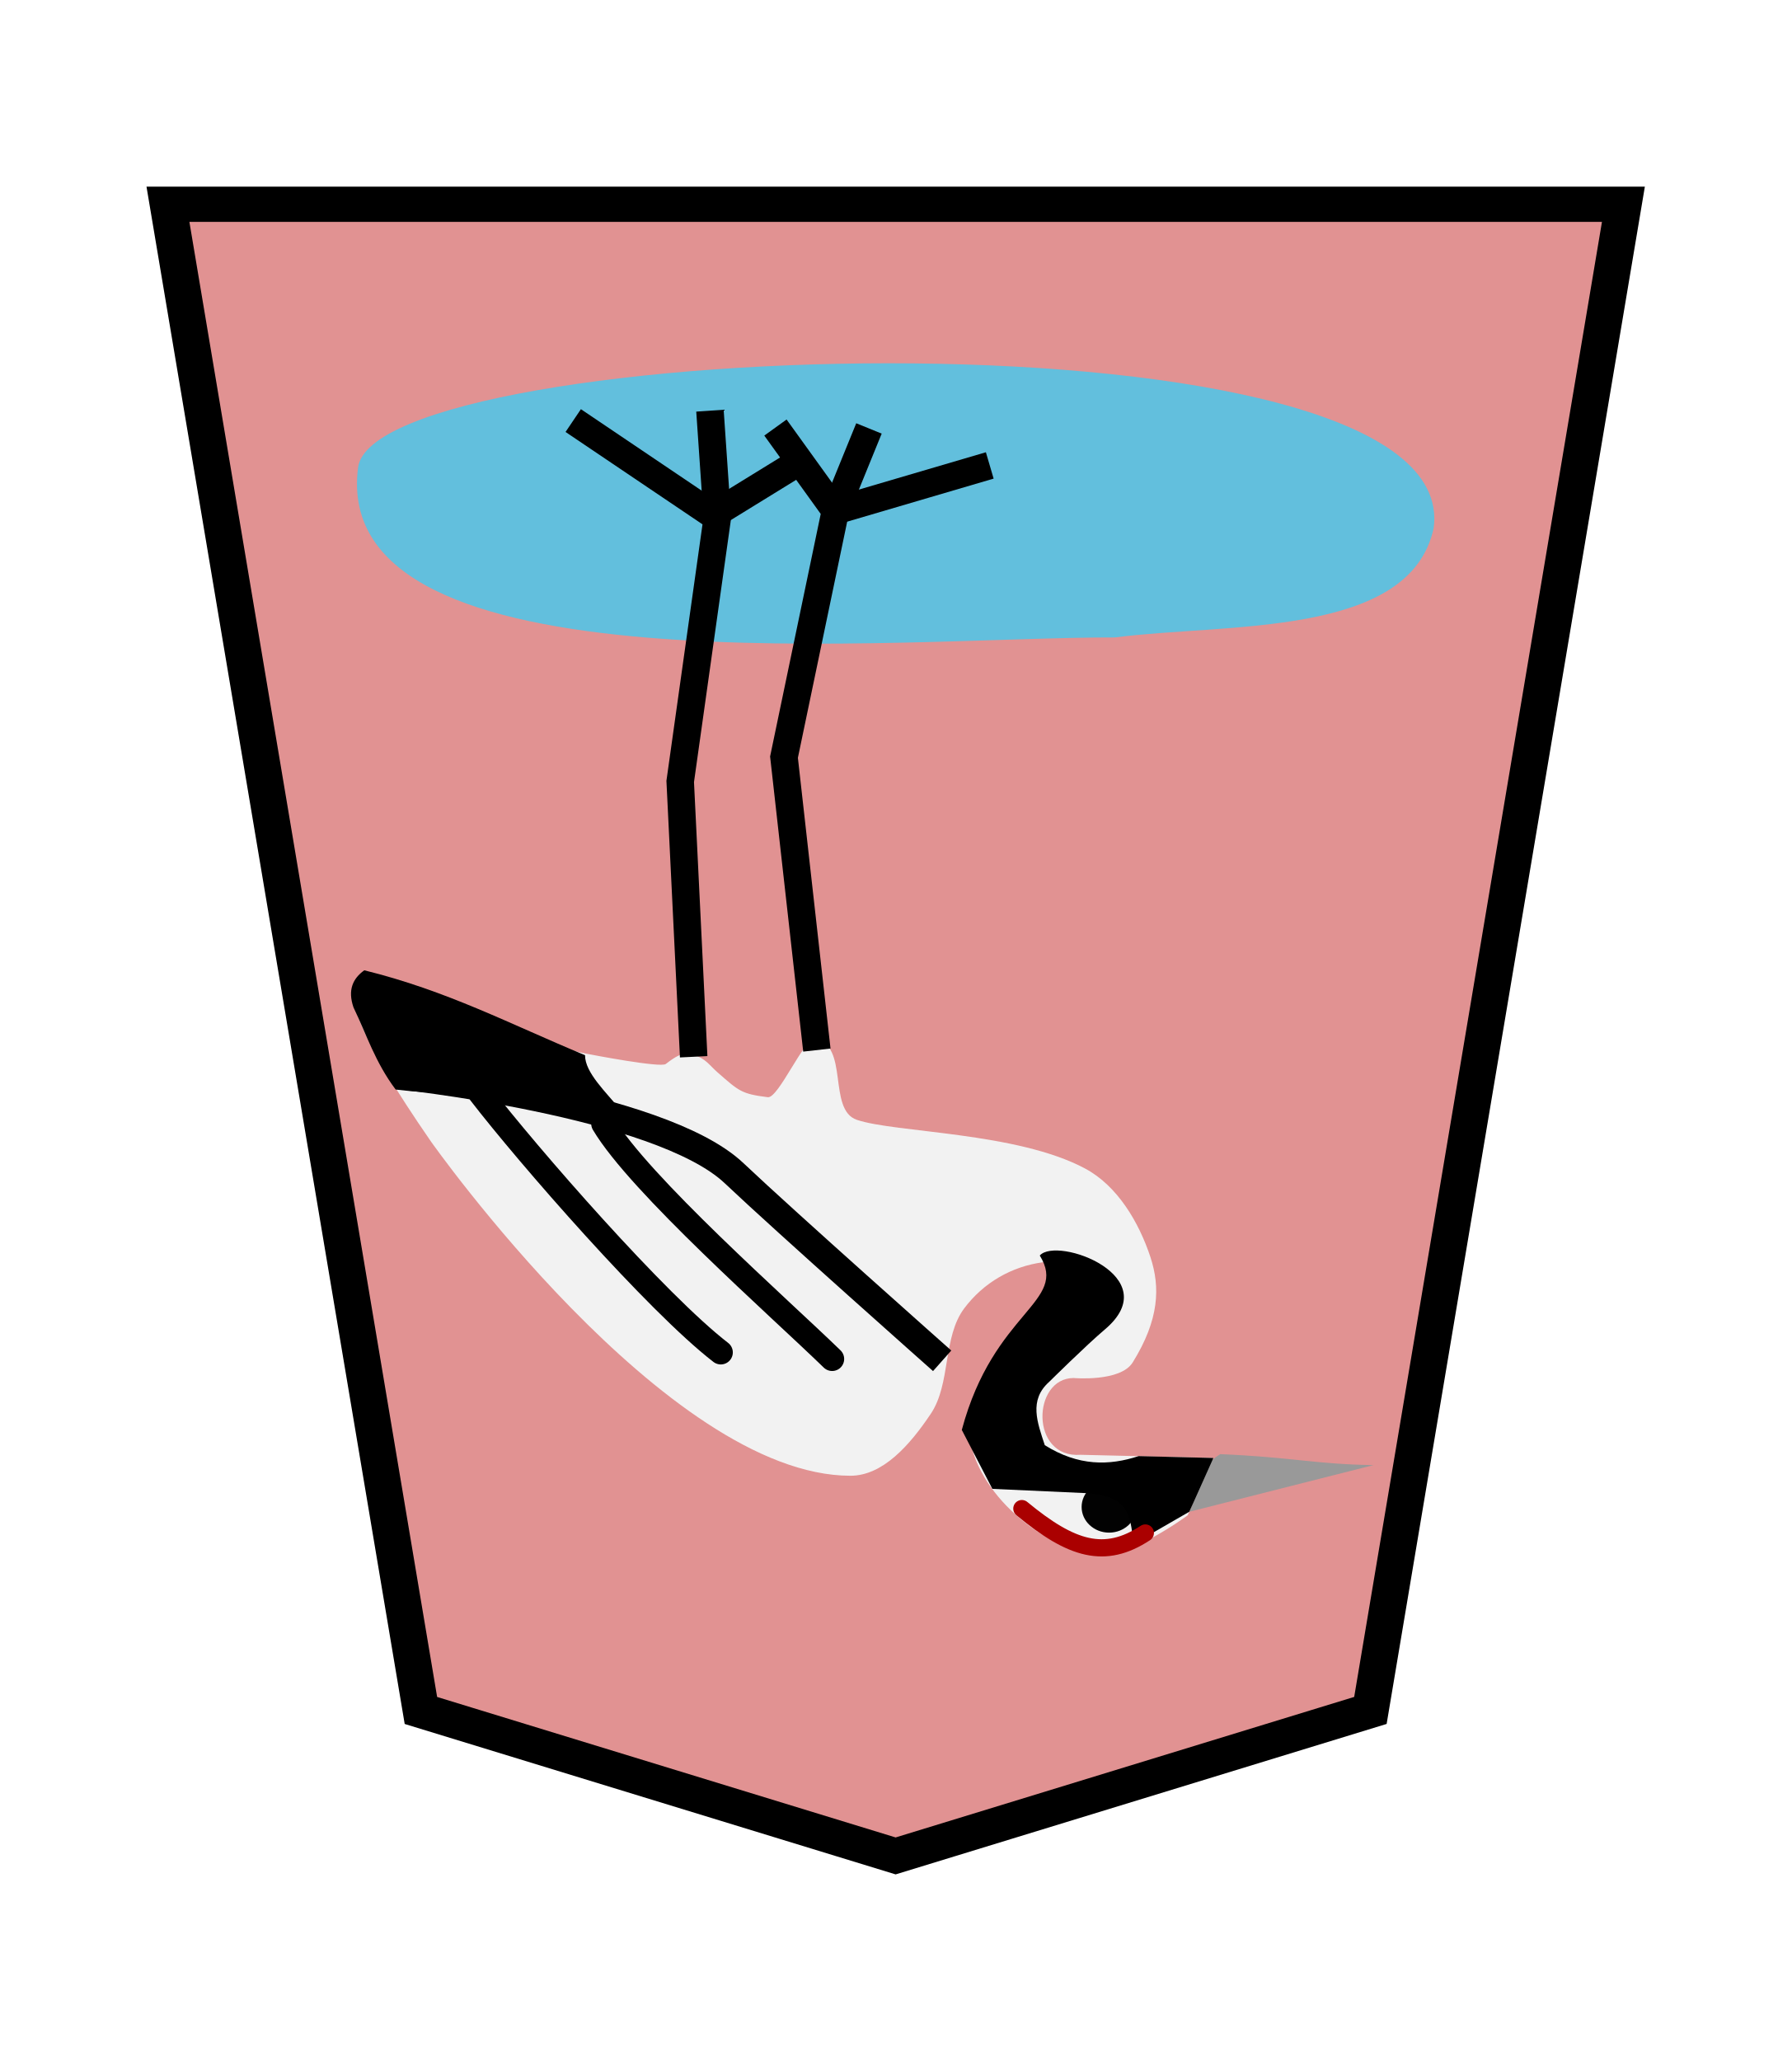
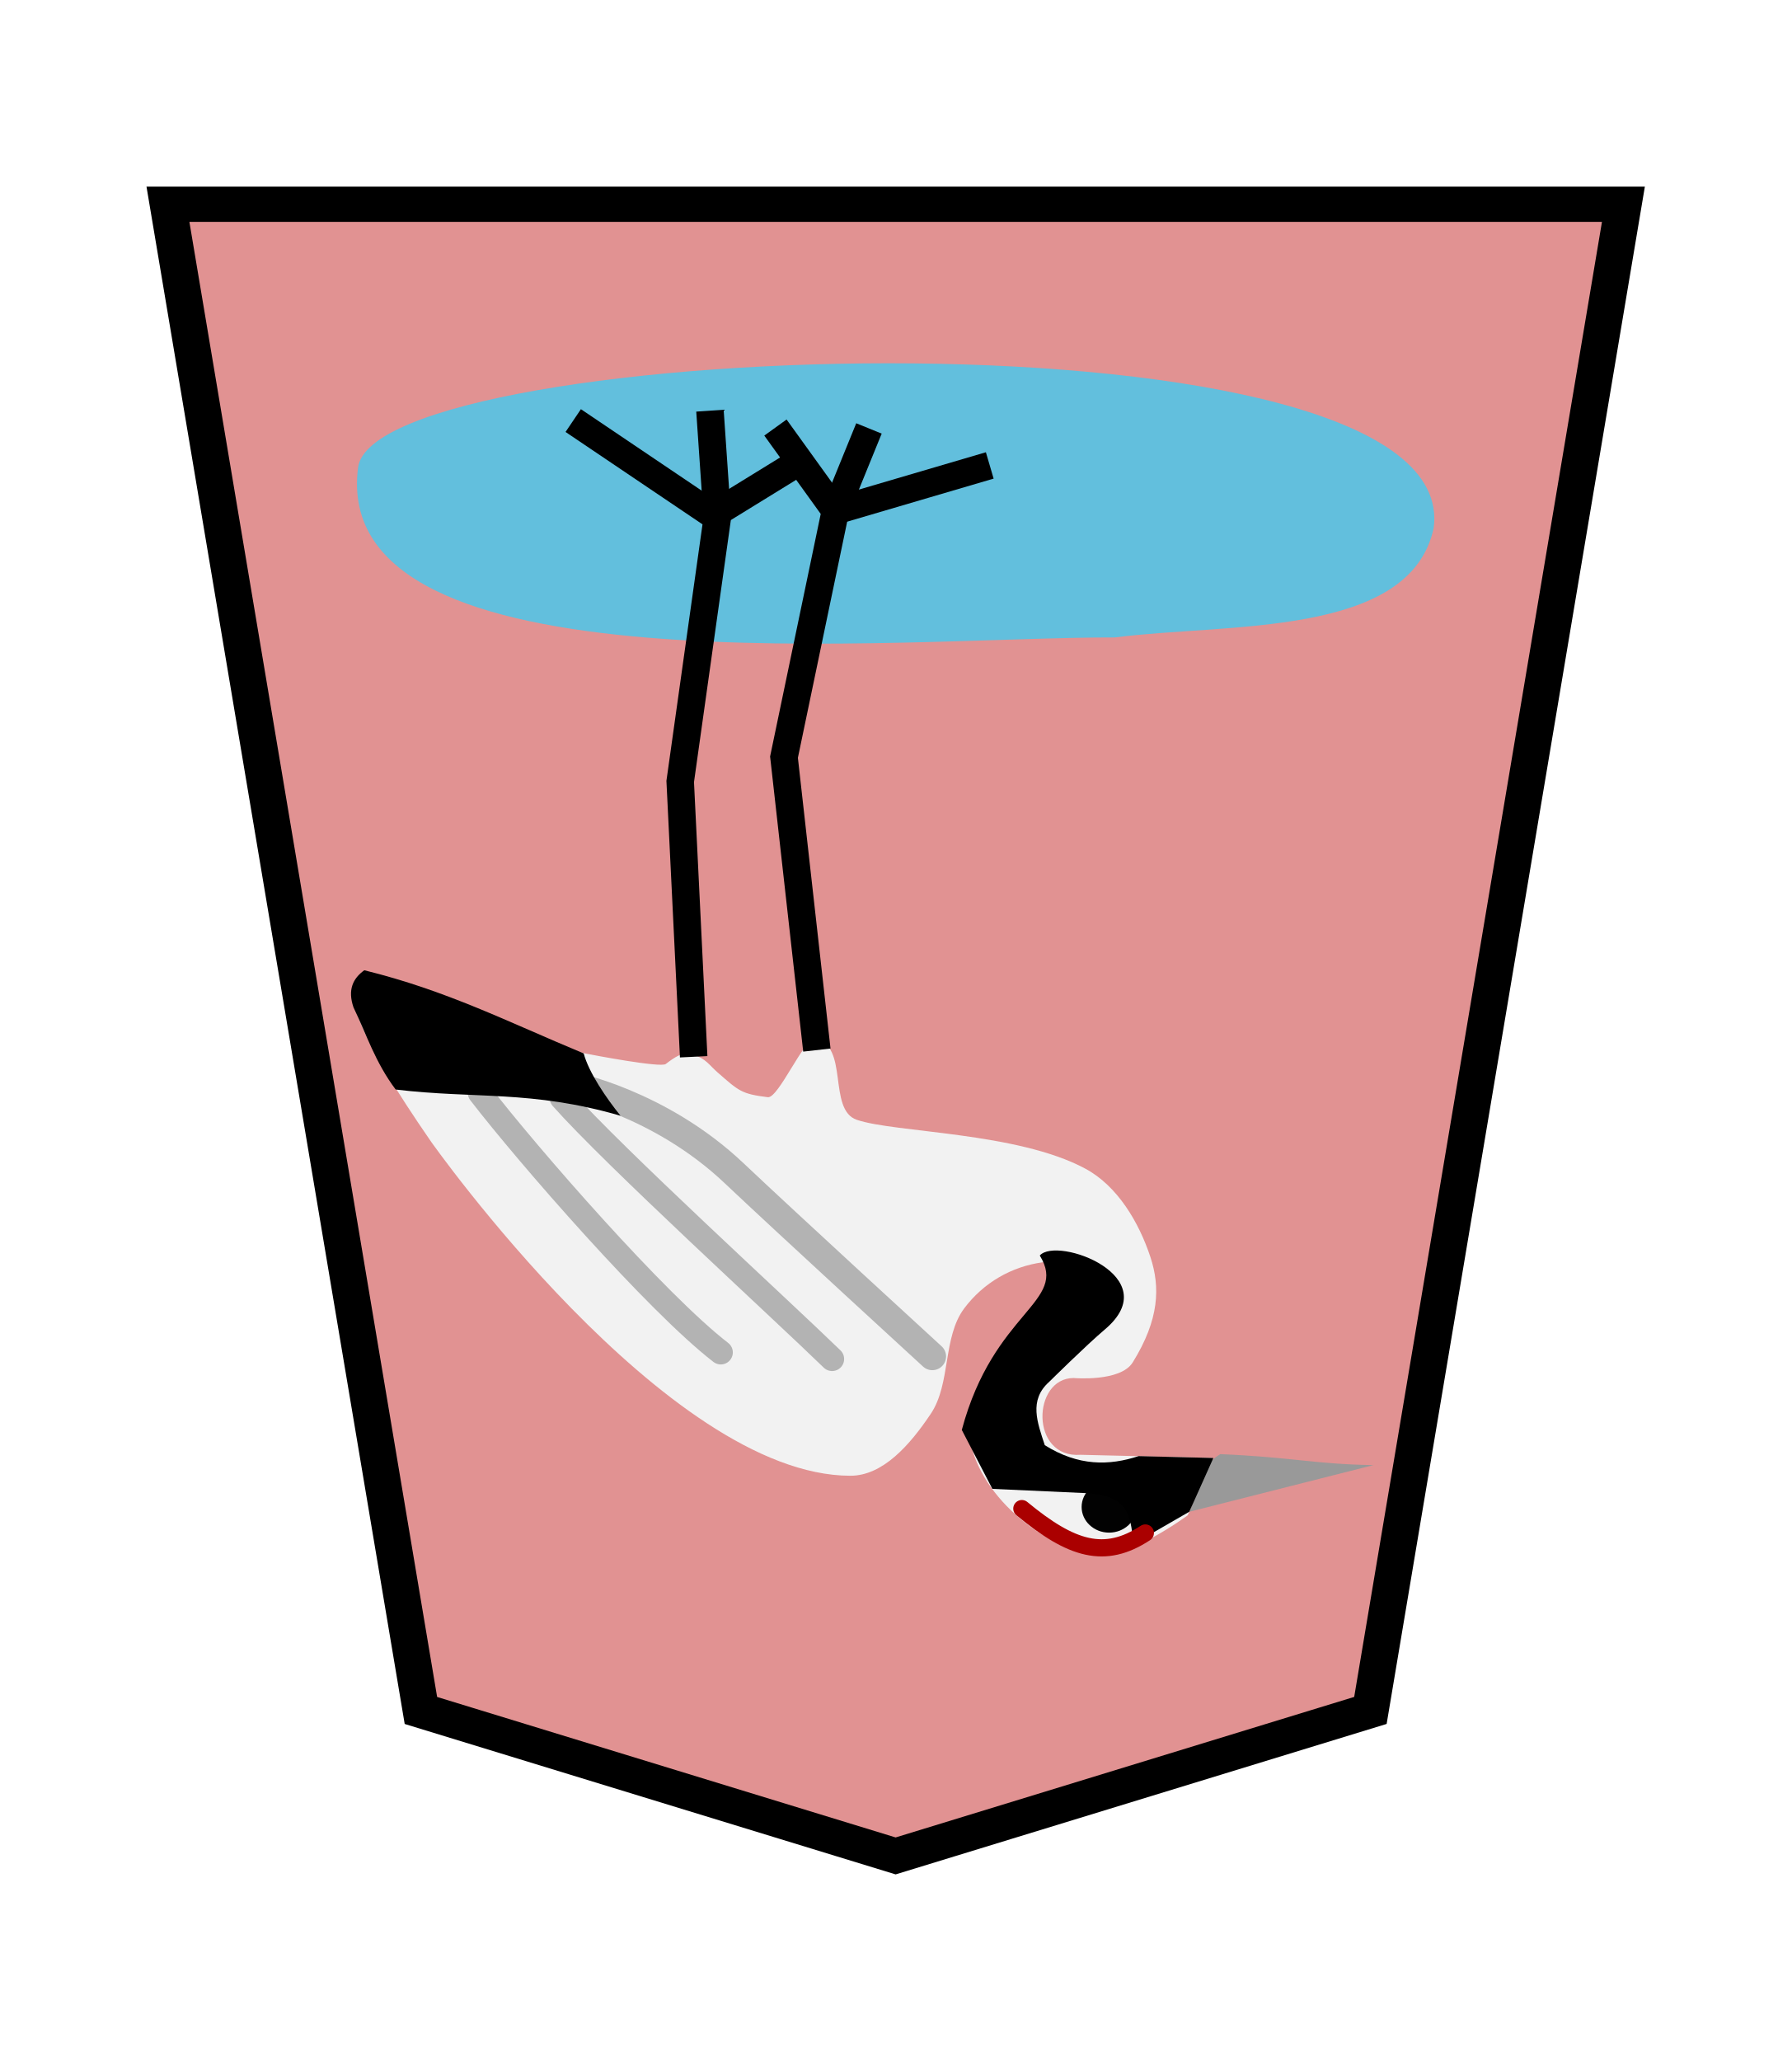
<svg xmlns="http://www.w3.org/2000/svg" width="52.157" height="60" version="1.1" id="svg1717">
  <defs id="defs1721" />
  <filter id="drop-shadow">
    <feGaussianBlur in="SourceAlpha" result="blur" stdDeviation="2" id="feGaussianBlur1692" />
    <feOffset result="offsetBlur" dx="2" dy="2" id="feOffset1694" />
    <feBlend in="SourceGraphic" in2="offsetBlur" mode="normal" id="feBlend1696" />
  </filter>
  <g transform="matrix(-0.69,0,0,-0.69,221.1475,59.54938)" id="g4001">
    <g id="g4356" transform="matrix(1.06652,0,0,1.029168,-18.20881,-3.814996)" style="opacity:1">
      <g style="display:inline;fill:#fecb00;fill-opacity:1" id="g5079-7-0" transform="matrix(1.444239,0,0,1.444239,297.909,0.7763667)">
        <path style="fill:#e09191;fill-opacity:0.992;stroke:#000000;stroke-width:1" id="path5063-6-56" d="M -10.911,7.411 -23.918,11.541 -30.849,54.295 9.024,54.295 2.094,11.54 Z" />
      </g>
    </g>
  </g>
  <g id="g2879" transform="rotate(-180,26.0785,31.46065)">
    <path style="fill:#31d0fa;fill-opacity:0.721;stroke:none;stroke-width:0.8;stroke-linecap:butt;stroke-linejoin:miter;stroke-miterlimit:4;stroke-dasharray:none;stroke-opacity:1" d="m 19.694,44.364 c 6.106,0.019 22.883,-1.679 22.038,4.941 -0.452,3.774 -32.241,4.912 -31.317,-1.763 0.697,-3.194 6.037,-2.756 9.28,-3.178 z" id="path13785" />
    <g id="g13854" transform="matrix(-1,0,0,1,195.6682,7.203584)">
      <g id="g13836">
        <g id="g13742" transform="translate(0.190678,-1.970339)">
          <path style="fill:#f2f2f2;fill-opacity:1;stroke:none;stroke-width:0.8;stroke-linecap:butt;stroke-linejoin:miter;stroke-miterlimit:4;stroke-dasharray:none;stroke-opacity:1" d="m 177.901,13.574 c 0,0 -1.847,-1.378 -2.845,-1.151 -1.699,0.386 -3.597,2.12 -3.522,3.861 0.079,1.832 2.386,3.161 2.526,3.817 0.059,0.278 0.05,0.898 -0.371,0.841 -0.921,-0.125 -1.732,-0.597 -2.291,-1.339 -0.634,-0.842 -0.387,-2.191 -0.973,-3.068 -0.609,-0.911 -1.396,-1.81 -2.346,-1.809 -5.356,0.005 -12.211,9.731 -12.211,9.731 -2.1,3.039 -2.555,4.335 -2.106,4.707 0.834,0.692 4.295,-1.716 6.611,-2.147 0.184,-0.037 2.184,-0.42 2.332,-0.304 0.573,0.45 0.684,0.283 0.813,0.254 0.334,-0.075 0.456,-0.29 0.698,-0.501 0.616,-0.537 0.686,-0.624 1.461,-0.72 0.307,-0.038 1.06,1.723 1.359,1.686 1.023,-0.129 0.366,-2.049 1.231,-2.344 1.115,-0.38 4.661,-0.351 6.652,-1.421 0.939,-0.504 1.563,-1.562 1.897,-2.574 0.29,-0.88 0.26,-1.817 -0.515,-3.067 -0.357,-0.576 -1.721,-0.455 -1.721,-0.455 -1.208,0 -1.277,-2.344 0.203,-2.235 l 3.863,-0.092 z" id="path13682" />
          <path style="fill:#999999;stroke:none;stroke-width:0.5;stroke-linecap:butt;stroke-linejoin:miter;stroke-miterlimit:4;stroke-dasharray:none;stroke-opacity:1" d="m 177.948,13.677 5.364,1.359 c -1.689,0.024 -2.401,0.234 -4.46,0.319 -0.837,-0.506 -0.612,-1.118 -0.904,-1.678" id="path13690" />
          <ellipse style="opacity:0.99;fill:#000000;fill-opacity:1;stroke:none;stroke-width:0.671;stroke-linecap:round;stroke-linejoin:round;stroke-miterlimit:4;stroke-dasharray:none;paint-order:stroke fill markers" id="path8510-8" cx="175.613" cy="13.817" rx="0.8" ry="0.747" />
        </g>
-         <path style="fill:none;stroke:#000000;stroke-width:0.8;stroke-linecap:butt;stroke-linejoin:miter;stroke-miterlimit:4;stroke-dasharray:none;stroke-opacity:1" d="m 155.009,24.415 c 0.006,0.005 7.702,-0.791 9.878,-2.853 1.479,-1.401 6.056,-5.46 6.056,-5.46" id="path13744" />
-         <path style="fill:none;stroke:#000000;stroke-width:0.7;stroke-linecap:round;stroke-linejoin:miter;stroke-miterlimit:4;stroke-dasharray:none;stroke-opacity:1" d="m 157.482,23.9 c 1.406,-1.823 5.149,-6.114 7.016,-7.554" id="path13762" />
-         <path style="fill:none;stroke:#000000;stroke-width:0.7;stroke-linecap:round;stroke-linejoin:miter;stroke-miterlimit:4;stroke-dasharray:none;stroke-opacity:1" d="m 161.075,23.005 c 1.04,-1.757 5.117,-5.346 6.665,-6.85" id="path13764" />
+         <path style="fill:none;stroke:#b3b3b3;stroke-width:0.8;stroke-linecap:round;stroke-linejoin:miter;stroke-miterlimit:4;stroke-dasharray:none;stroke-opacity:1" d="m 160.094,24.129 c 0.006,0.005 2.617,-0.505 4.793,-2.567 1.479,-1.401 5.77,-5.333 5.77,-5.333" id="path13744" />
+         <path style="fill:none;stroke:#b3b3b3;stroke-width:0.7;stroke-linecap:round;stroke-linejoin:miter;stroke-miterlimit:4;stroke-dasharray:none;stroke-opacity:1" d="m 157.482,23.9 c 1.406,-1.823 5.149,-6.114 7.016,-7.554" id="path13762" />
+         <path style="fill:none;stroke:#b3b3b3;stroke-width:0.7;stroke-linecap:round;stroke-linejoin:miter;stroke-miterlimit:4;stroke-dasharray:none;stroke-opacity:1" d="m 159.867,23.751 c 1.533,-1.726 6.324,-6.093 7.872,-7.597" id="path13764" />
      </g>
      <g id="g13775">
        <path style="fill:none;stroke:#000000;stroke-width:0.8;stroke-linecap:butt;stroke-linejoin:miter;stroke-miterlimit:4;stroke-dasharray:none;stroke-opacity:1" d="m 167.295,25.148 -0.957,8.528 1.497,7.171 -1.746,2.424" id="path13766" />
        <path style="fill:none;stroke:#000000;stroke-width:0.8;stroke-linecap:butt;stroke-linejoin:miter;stroke-miterlimit:4;stroke-dasharray:none;stroke-opacity:1" d="m 167.835,40.847 0.977,2.398" id="path13768" />
        <path style="fill:none;stroke:#000000;stroke-width:0.8;stroke-linecap:butt;stroke-linejoin:miter;stroke-miterlimit:4;stroke-dasharray:none;stroke-opacity:1" d="m 167.835,40.847 4.494,1.321" id="path13770" />
      </g>
      <g id="g13783" transform="translate(-4.988698)">
        <path style="fill:none;stroke:#000000;stroke-width:0.8;stroke-linecap:butt;stroke-linejoin:miter;stroke-miterlimit:4;stroke-dasharray:none;stroke-opacity:1" d="m 168.697,24.953 -0.392,8.015 1.08,7.677 -4.195,2.829" id="path13777" />
        <path style="fill:none;stroke:#000000;stroke-width:0.8;stroke-linecap:butt;stroke-linejoin:miter;stroke-miterlimit:4;stroke-dasharray:none;stroke-opacity:1" d="m 169.385,40.645 -0.214,3.117" id="path13779" />
        <path style="fill:none;stroke:#000000;stroke-width:0.8;stroke-linecap:butt;stroke-linejoin:miter;stroke-miterlimit:4;stroke-dasharray:none;stroke-opacity:1" d="m 169.161,40.667 2.583,1.59" id="path13781" />
      </g>
    </g>
-     <path style="opacity:1;fill:#000000;stroke:none;stroke-width:1px;stroke-linecap:butt;stroke-linejoin:miter;stroke-opacity:1" d="m 34.089,30.607 c 0.419,0.518 1.037,1.086 1.034,1.595 2.2,0.913 4.014,1.878 6.427,2.472 0.333,-0.239 0.489,-0.571 0.315,-1.079 -0.383,-0.798 -0.63,-1.595 -1.228,-2.393 -2.317,-0.279 -3.943,0.16 -6.548,-0.595 z" id="path15696" />
+     <path style="opacity:1;fill:#000000;stroke:none;stroke-width:1px;stroke-linecap:butt;stroke-linejoin:miter;stroke-opacity:1" d="m 34.089,30.439 c 0.419,0.518 0.925,1.26 1.073,1.815 2.2,0.913 3.974,1.828 6.388,2.421 0.333,-0.239 0.489,-0.571 0.315,-1.079 -0.383,-0.798 -0.63,-1.595 -1.228,-2.393 -2.317,-0.279 -3.943,-0.009 -6.548,-0.764 z" id="path15696" />
    <path style="opacity:1;fill:#000000;stroke:none;stroke-width:1px;stroke-linecap:butt;stroke-linejoin:miter;stroke-opacity:1" d="m 21.882,26.371 c -0.502,0.571 -3.718,-0.613 -1.893,-2.154 0.539,-0.455 1.621,-1.525 1.621,-1.525 0.601,-0.535 0.339,-1.192 0.127,-1.843 -0.979,-0.614 -1.874,-0.6 -2.733,-0.318 l -2.176,-0.054 0.702,-1.566 1.601,-0.923 c 0.154,0.612 -0.009,1.36 1.335,1.462 l 2.797,0.127 0.89,1.716 c -0.929,3.476 -3.116,3.71 -2.27,5.078 z" id="path15712" />
    <path style="opacity:1;fill:none;stroke:#aa0000;stroke-width:0.5;stroke-linecap:round;stroke-linejoin:miter;stroke-miterlimit:4;stroke-dasharray:none;stroke-opacity:1" d="m 18.809,18.293 c 1.18,-0.776 2.144,-0.49 3.596,0.71" id="path15714" />
  </g>
</svg>
